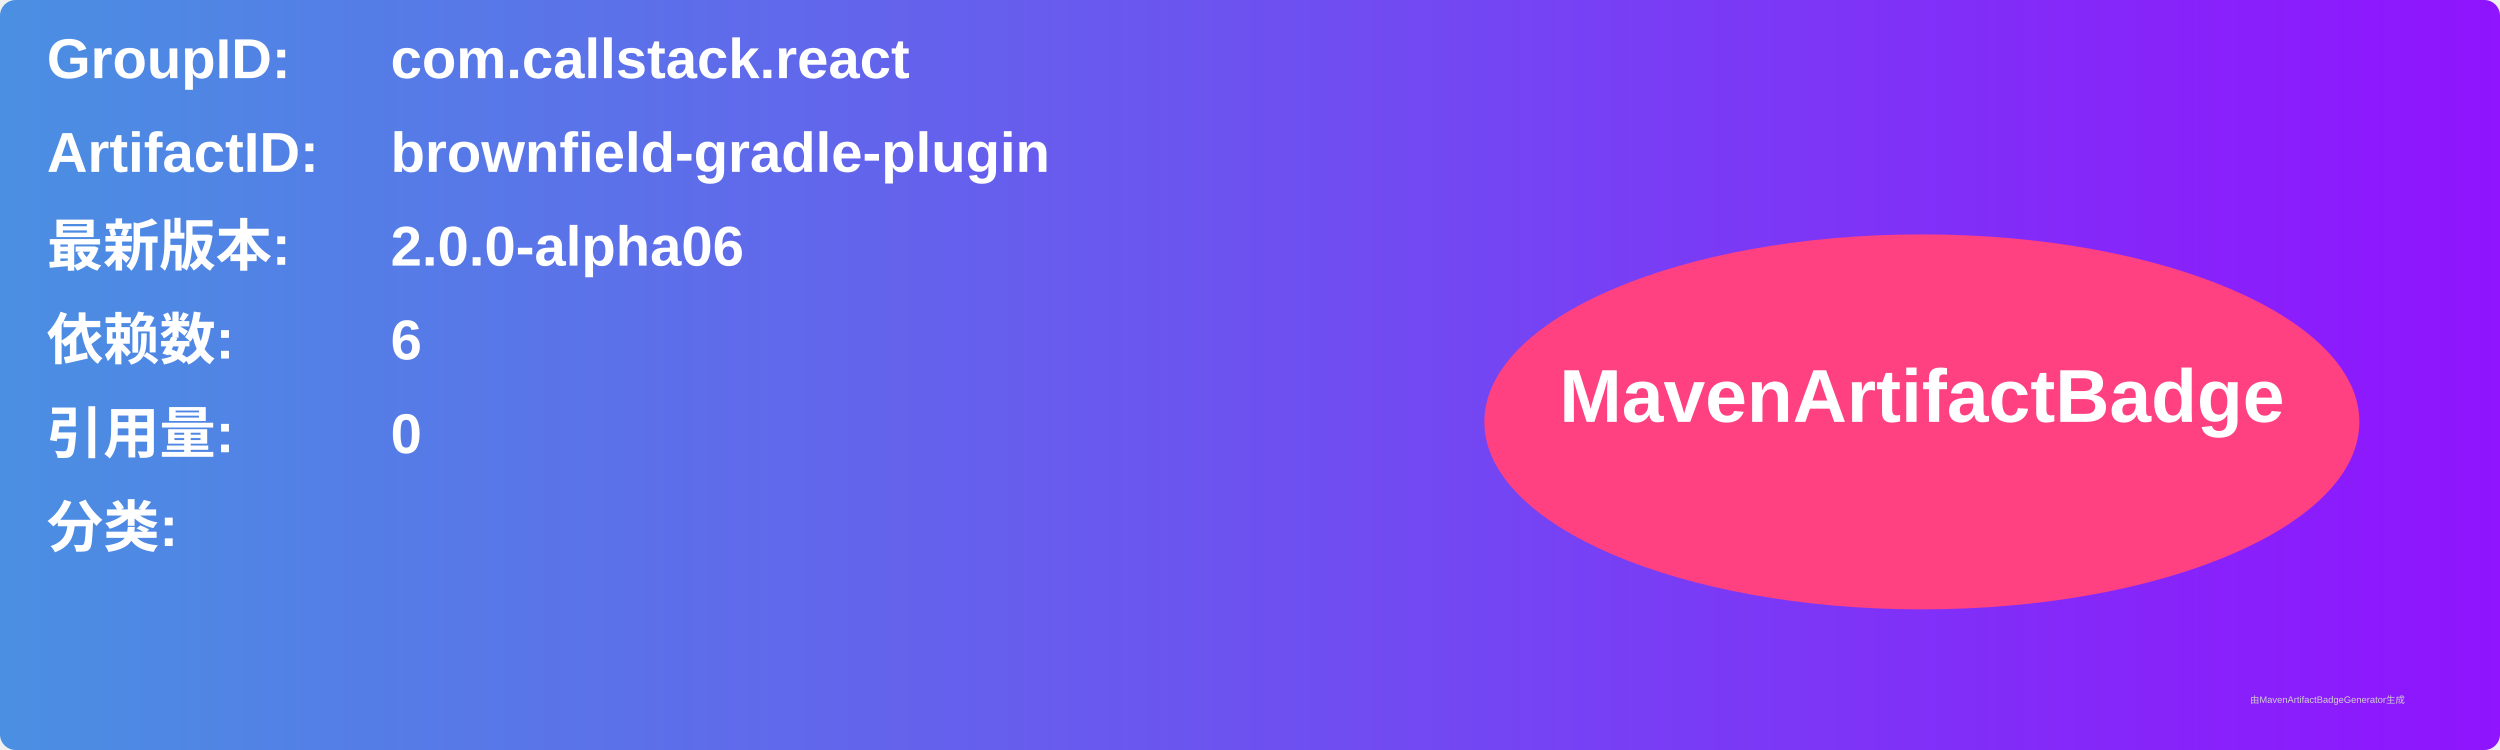
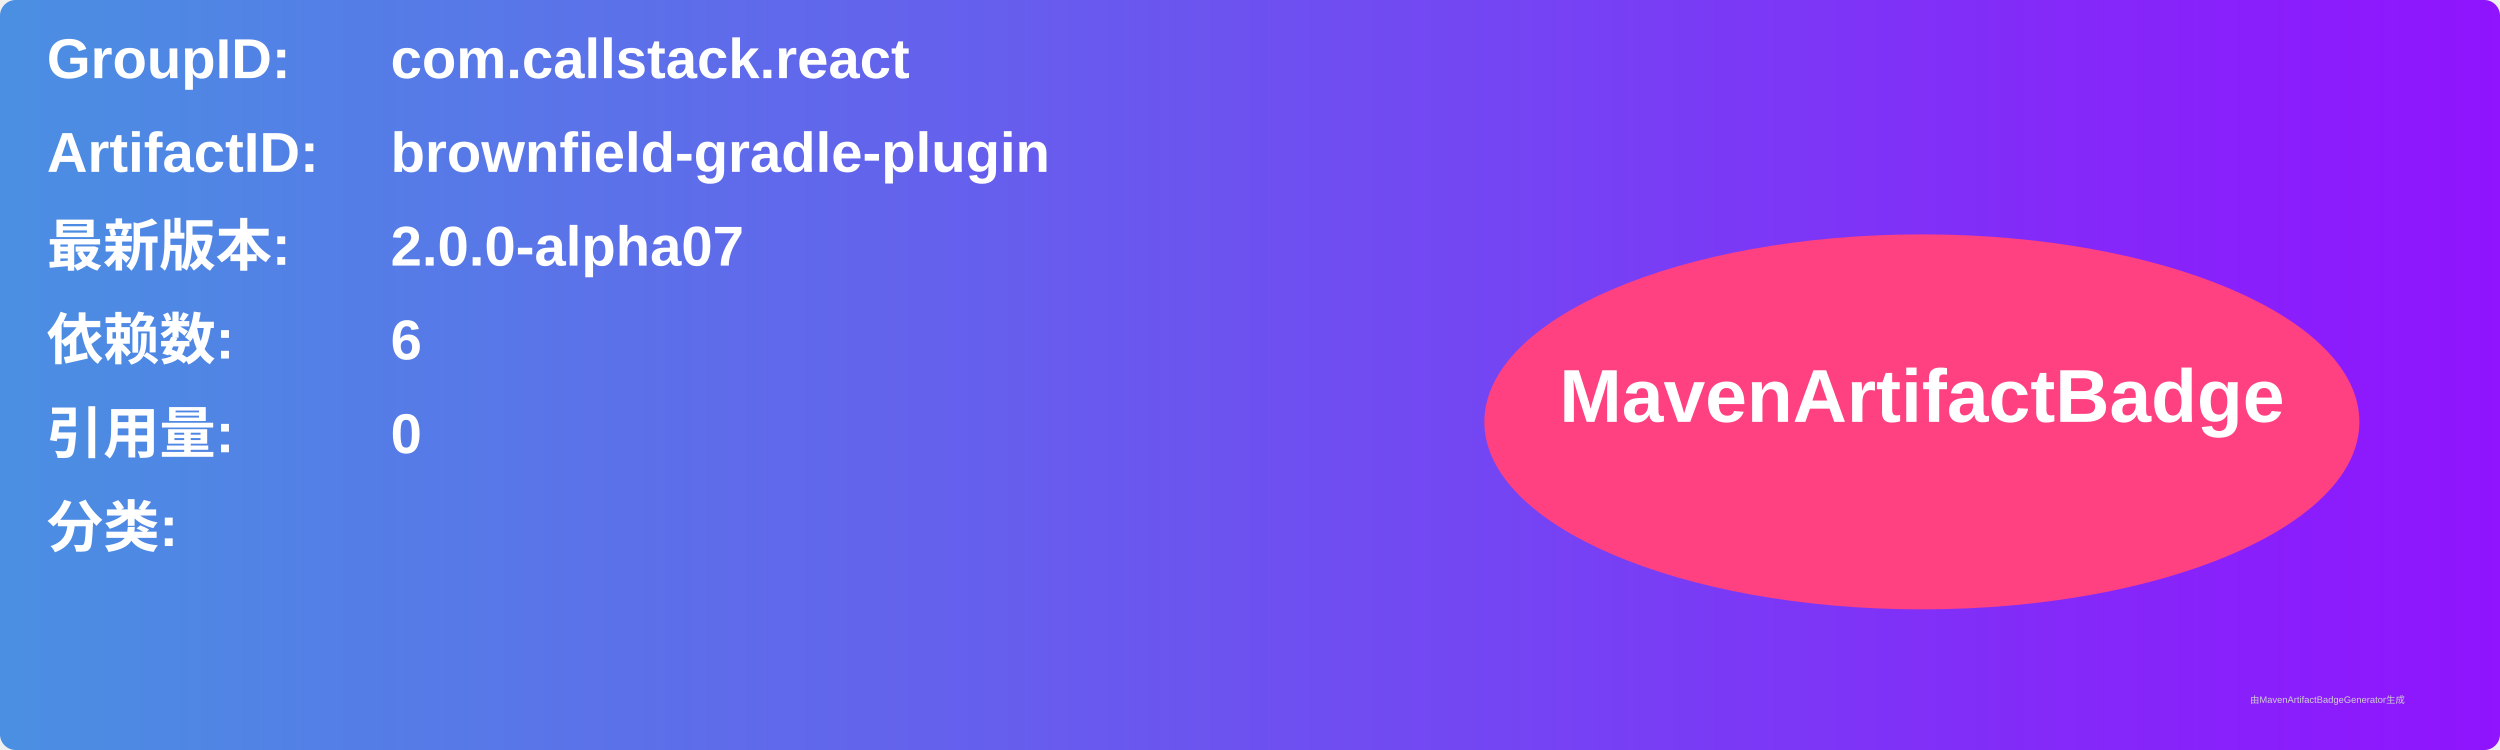
<svg xmlns="http://www.w3.org/2000/svg" width="800" height="240" viewBox="0 0 800 240">
  <linearGradient id="grad" x1="0%" y1="0%" x2="100%" y2="0%">
    <stop offset="0%" stop-color="#4a90e2" />
    <stop offset="100%" stop-color="#9013fe" />
  </linearGradient>
  <rect width="100%" height="100%" rx="5" ry="5" fill="url(#grad)" />
  <g transform="translate(15, 15)">
    <text x="0" y="10" font-family="Arial" font-size="18" fill="white" font-weight="bold" width="260">GroupID:</text>
    <text x="110" y="10" font-family="Arial" font-size="18" fill="white" font-weight="bold" width="460">com.callstack.react</text>
    <text x="0" y="40" font-family="Arial" font-size="18" fill="white" font-weight="bold" width="260">ArtifactID:</text>
    <text x="110" y="40" font-family="Arial" font-size="18" fill="white" font-weight="bold" width="460">brownfield-gradle-plugin</text>
    <text x="0" y="70" font-family="Arial" font-size="18" fill="white" font-weight="bold">最新版本:</text>
    <text x="110" y="70" font-family="Arial" font-size="18" fill="white" font-weight="bold">
-       <tspan font-weight="bold">2.0.0-alpha06</tspan>
+       <tspan font-weight="bold">2.0.0-alpha07</tspan>
    </text>
    <text x="0" y="100" font-family="Arial" font-size="18" fill="white" font-weight="bold">依赖数: </text>
    <text x="110" y="100" font-family="Arial" font-size="18" fill="white">
      <tspan font-weight="bold">6</tspan>
    </text>
    <text x="0" y="130" font-family="Arial" font-size="18" fill="white" font-weight="bold">引用量: </text>
    <text x="110" y="130" font-family="Arial" font-size="18" fill="white">
      <tspan font-weight="bold">0</tspan>
    </text>
    <text x="0" y="160" font-family="Arial" font-size="18" fill="white" font-weight="bold">分类:</text>
    <text x="10" y="190" font-family="Arial" font-size="10" fill="white">
      <tspan font-weight="bold" />
    </text>
    <ellipse cx="600" cy="120" rx="140" ry="60" fill="#ff4081" />
    <text x="600" y="120" text-anchor="middle" font-family="Arial" font-size="24" fill="white" font-weight="bold">MavenArtifactBadge</text>
  </g>
  <text x="720" y="225" font-family="Arial" font-size="3" fill="#d0d0d0">由MavenArtifactBadgeGenerator生成</text>
</svg>
